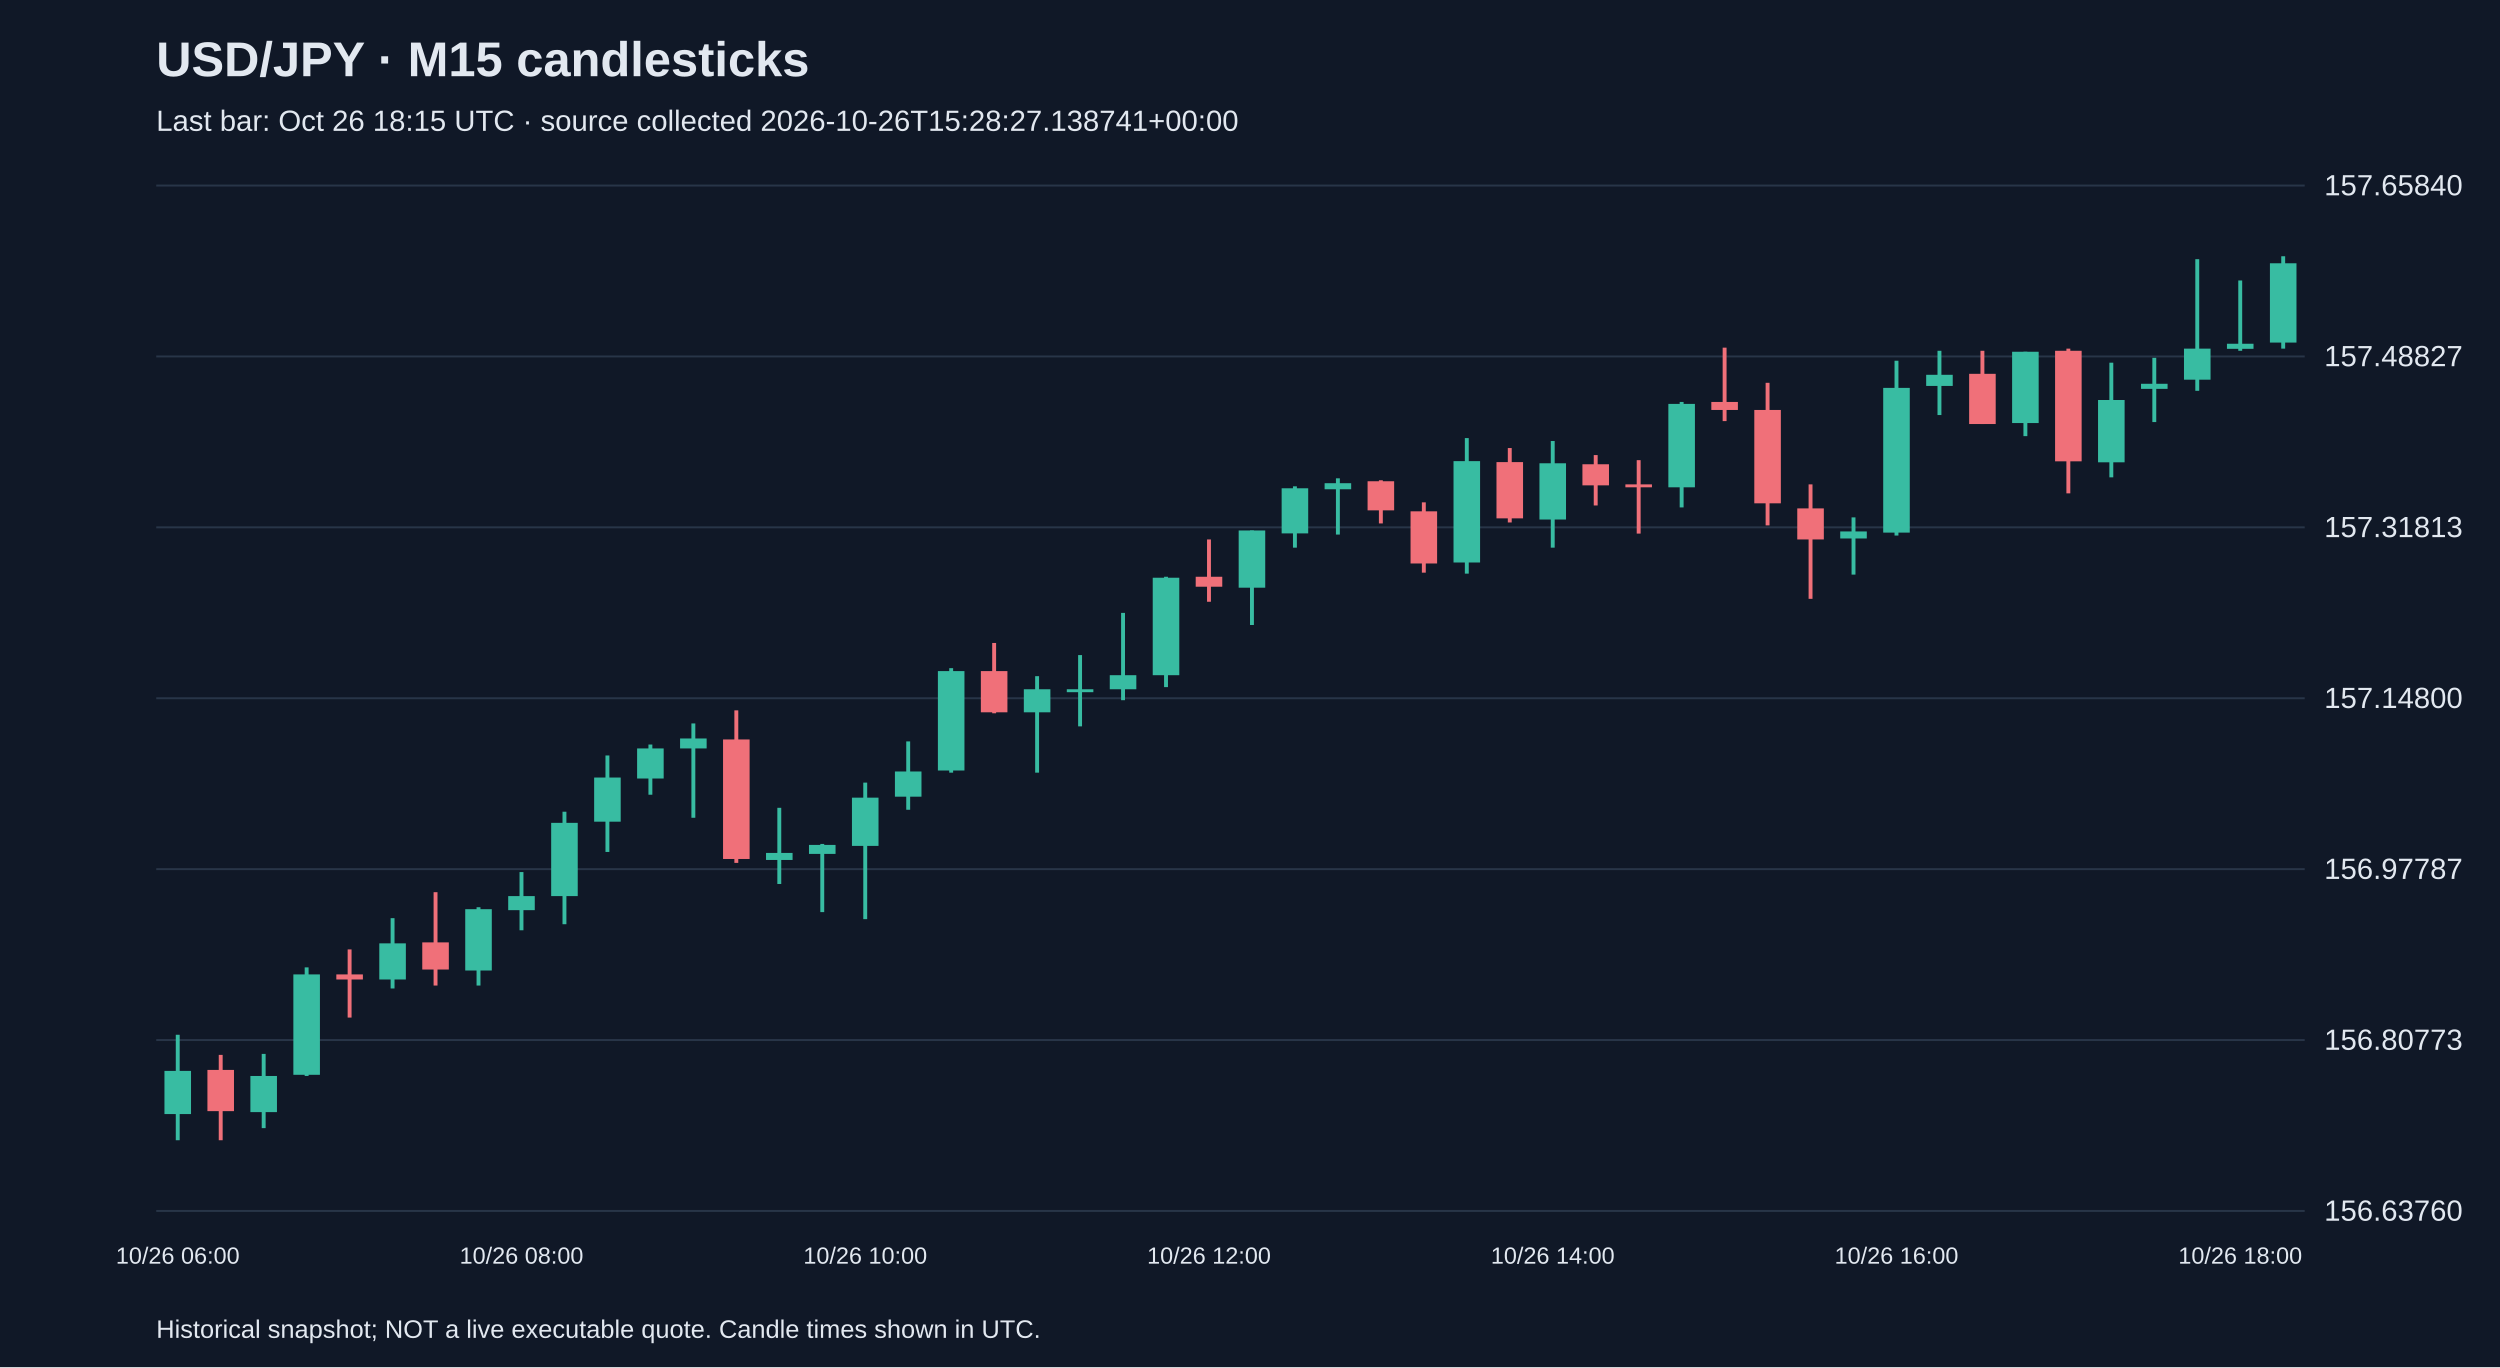
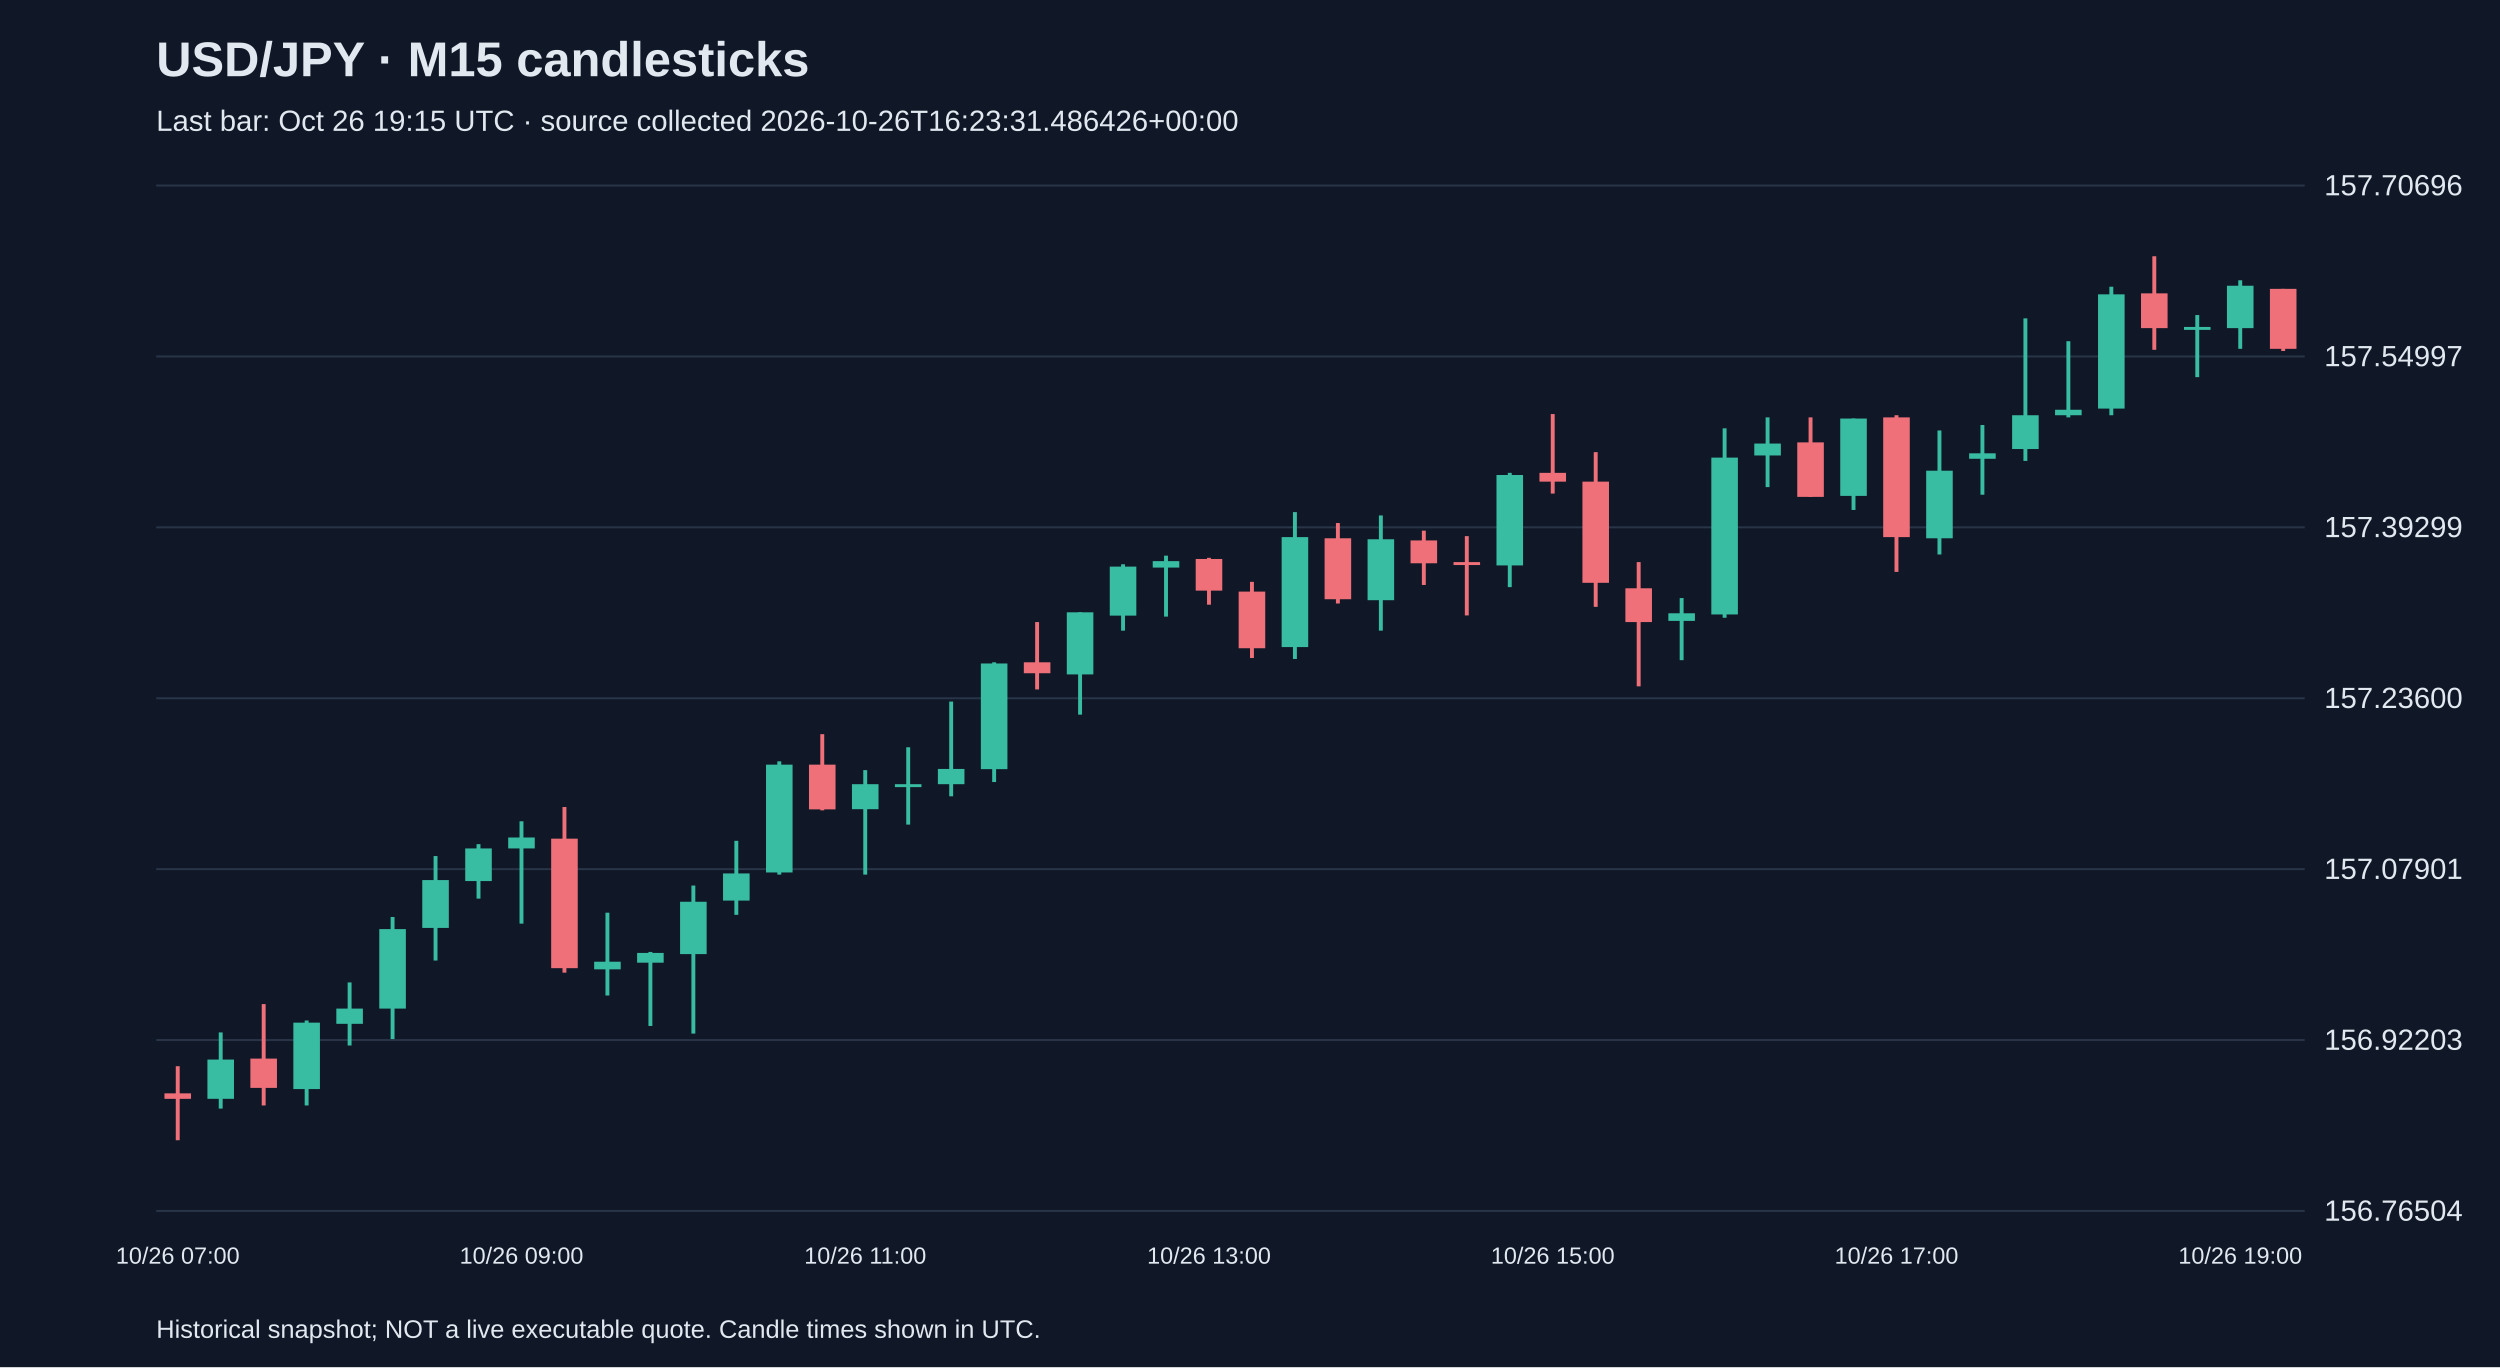
<svg xmlns="http://www.w3.org/2000/svg" viewBox="0 0 1280 700">
  <rect width="100%" height="100%" fill="#101827" />
  <style>text{font-family:Arial,sans-serif;fill:#e2e8f0}</style>
  <text x="80" y="39" font-size="25" font-weight="bold">USD/JPY · M15 candlesticks</text>
-   <text x="80" y="67" font-size="15" fill="#a6b1c5">Last bar: Oct 26 18:15 UTC · source collected 2026-10-26T15:28:27.138741+00:00</text>
+   <text x="80" y="67" font-size="15" fill="#a6b1c5">Last bar: Oct 26 19:15 UTC · source collected 2026-10-26T16:23:31.486426+00:00</text>
  <line x1="80" y1="620.0" x2="1180" y2="620.0" stroke="#283548" />
-   <text x="1190" y="625.0" font-size="15">156.63760</text>
+   <text x="1190" y="625.0" font-size="15">156.76504</text>
  <line x1="80" y1="532.5" x2="1180" y2="532.5" stroke="#283548" />
-   <text x="1190" y="537.5" font-size="15">156.80773</text>
+   <text x="1190" y="537.5" font-size="15">156.92203</text>
  <line x1="80" y1="445.0" x2="1180" y2="445.0" stroke="#283548" />
-   <text x="1190" y="450.0" font-size="15">156.97787</text>
+   <text x="1190" y="450.0" font-size="15">157.07901</text>
  <line x1="80" y1="357.5" x2="1180" y2="357.5" stroke="#283548" />
-   <text x="1190" y="362.5" font-size="15">157.14800</text>
+   <text x="1190" y="362.5" font-size="15">157.23600</text>
  <line x1="80" y1="270.0" x2="1180" y2="270.0" stroke="#283548" />
-   <text x="1190" y="275.0" font-size="15">157.31813</text>
+   <text x="1190" y="275.0" font-size="15">157.39299</text>
  <line x1="80" y1="182.5" x2="1180" y2="182.5" stroke="#283548" />
-   <text x="1190" y="187.5" font-size="15">157.48827</text>
+   <text x="1190" y="187.5" font-size="15">157.54997</text>
  <line x1="80" y1="95.0" x2="1180" y2="95.0" stroke="#283548" />
-   <text x="1190" y="100.0" font-size="15">157.65840</text>
-   <line x1="91.0" y1="529.8" x2="91.0" y2="583.8" stroke="#38bca2" stroke-width="2" />
-   <rect x="84.2" y="548.3" width="13.6" height="22.1" fill="#38bca2" />
-   <text x="91.0" y="647" text-anchor="middle" font-size="12">10/26 06:00</text>
-   <line x1="113.0" y1="540.1" x2="113.0" y2="583.8" stroke="#f07079" stroke-width="2" />
-   <rect x="106.2" y="547.8" width="13.6" height="21.1" fill="#f07079" />
-   <line x1="135.0" y1="539.6" x2="135.0" y2="577.6" stroke="#38bca2" stroke-width="2" />
-   <rect x="128.2" y="550.9" width="13.6" height="18.5" fill="#38bca2" />
-   <line x1="157.0" y1="495.3" x2="157.0" y2="550.9" stroke="#38bca2" stroke-width="2" />
-   <rect x="150.2" y="498.9" width="13.6" height="51.4" fill="#38bca2" />
-   <line x1="179.0" y1="486.1" x2="179.0" y2="521.0" stroke="#f07079" stroke-width="2" />
-   <rect x="172.2" y="498.9" width="13.6" height="2.6" fill="#f07079" />
-   <line x1="201.0" y1="470.1" x2="201.0" y2="506.1" stroke="#38bca2" stroke-width="2" />
-   <rect x="194.2" y="483.0" width="13.6" height="18.5" fill="#38bca2" />
-   <line x1="223.0" y1="456.8" x2="223.0" y2="504.6" stroke="#f07079" stroke-width="2" />
-   <rect x="216.2" y="482.5" width="13.6" height="13.9" fill="#f07079" />
-   <line x1="245.0" y1="464.5" x2="245.0" y2="504.6" stroke="#38bca2" stroke-width="2" />
-   <rect x="238.2" y="465.5" width="13.6" height="31.4" fill="#38bca2" />
-   <line x1="267.0" y1="446.5" x2="267.0" y2="476.3" stroke="#38bca2" stroke-width="2" />
-   <rect x="260.2" y="458.8" width="13.6" height="7.2" fill="#38bca2" />
-   <text x="267.0" y="647" text-anchor="middle" font-size="12">10/26 08:00</text>
-   <line x1="289.0" y1="415.6" x2="289.0" y2="473.2" stroke="#38bca2" stroke-width="2" />
-   <rect x="282.2" y="421.3" width="13.6" height="37.5" fill="#38bca2" />
-   <line x1="311.0" y1="386.8" x2="311.0" y2="436.2" stroke="#38bca2" stroke-width="2" />
-   <rect x="304.2" y="398.1" width="13.6" height="22.6" fill="#38bca2" />
-   <line x1="333.0" y1="381.2" x2="333.0" y2="406.9" stroke="#38bca2" stroke-width="2" />
-   <rect x="326.2" y="383.2" width="13.6" height="15.4" fill="#38bca2" />
-   <line x1="355.0" y1="370.4" x2="355.0" y2="418.7" stroke="#38bca2" stroke-width="2" />
-   <rect x="348.2" y="378.1" width="13.6" height="5.1" fill="#38bca2" />
-   <line x1="377.0" y1="363.7" x2="377.0" y2="441.8" stroke="#f07079" stroke-width="2" />
-   <rect x="370.2" y="378.6" width="13.6" height="61.2" fill="#f07079" />
-   <line x1="399.0" y1="413.6" x2="399.0" y2="452.6" stroke="#38bca2" stroke-width="2" />
-   <rect x="392.2" y="436.7" width="13.6" height="3.6" fill="#38bca2" />
-   <line x1="421.0" y1="432.1" x2="421.0" y2="467.0" stroke="#38bca2" stroke-width="2" />
-   <rect x="414.2" y="432.6" width="13.6" height="4.6" fill="#38bca2" />
-   <line x1="443.0" y1="400.7" x2="443.0" y2="470.6" stroke="#38bca2" stroke-width="2" />
-   <rect x="436.2" y="408.4" width="13.6" height="24.7" fill="#38bca2" />
-   <text x="443.0" y="647" text-anchor="middle" font-size="12">10/26 10:00</text>
-   <line x1="465.0" y1="379.6" x2="465.0" y2="414.6" stroke="#38bca2" stroke-width="2" />
-   <rect x="458.2" y="395.0" width="13.6" height="12.9" fill="#38bca2" />
-   <line x1="487.0" y1="342.1" x2="487.0" y2="395.6" stroke="#38bca2" stroke-width="2" />
-   <rect x="480.2" y="343.6" width="13.6" height="50.9" fill="#38bca2" />
-   <line x1="509.0" y1="329.2" x2="509.0" y2="365.2" stroke="#f07079" stroke-width="2" />
-   <rect x="502.2" y="343.6" width="13.6" height="21.1" fill="#f07079" />
-   <line x1="531.0" y1="346.2" x2="531.0" y2="395.6" stroke="#38bca2" stroke-width="2" />
-   <rect x="524.2" y="352.9" width="13.6" height="11.8" fill="#38bca2" />
-   <line x1="553.0" y1="335.4" x2="553.0" y2="371.9" stroke="#38bca2" stroke-width="2" />
-   <rect x="546.2" y="352.9" width="13.6" height="1.5" fill="#38bca2" />
-   <line x1="575.0" y1="313.8" x2="575.0" y2="358.5" stroke="#38bca2" stroke-width="2" />
-   <rect x="568.2" y="345.7" width="13.6" height="7.2" fill="#38bca2" />
-   <line x1="597.0" y1="295.3" x2="597.0" y2="351.8" stroke="#38bca2" stroke-width="2" />
-   <rect x="590.2" y="295.8" width="13.6" height="49.9" fill="#38bca2" />
-   <line x1="619.0" y1="276.2" x2="619.0" y2="308.1" stroke="#f07079" stroke-width="2" />
-   <rect x="612.2" y="295.3" width="13.6" height="5.1" fill="#f07079" />
-   <text x="619.0" y="647" text-anchor="middle" font-size="12">10/26 12:00</text>
-   <line x1="641.0" y1="271.6" x2="641.0" y2="320.0" stroke="#38bca2" stroke-width="2" />
-   <rect x="634.2" y="271.6" width="13.6" height="29.3" fill="#38bca2" />
-   <line x1="663.0" y1="249.0" x2="663.0" y2="280.4" stroke="#38bca2" stroke-width="2" />
-   <rect x="656.2" y="250.0" width="13.6" height="23.1" fill="#38bca2" />
-   <line x1="685.0" y1="244.9" x2="685.0" y2="273.7" stroke="#38bca2" stroke-width="2" />
-   <rect x="678.2" y="247.4" width="13.6" height="3.1" fill="#38bca2" />
-   <line x1="707.0" y1="245.9" x2="707.0" y2="268.0" stroke="#f07079" stroke-width="2" />
-   <rect x="700.2" y="246.4" width="13.6" height="14.9" fill="#f07079" />
-   <line x1="729.0" y1="257.2" x2="729.0" y2="293.2" stroke="#f07079" stroke-width="2" />
-   <rect x="722.2" y="261.8" width="13.6" height="26.7" fill="#f07079" />
-   <line x1="751.0" y1="224.3" x2="751.0" y2="293.7" stroke="#38bca2" stroke-width="2" />
-   <rect x="744.2" y="236.1" width="13.6" height="51.9" fill="#38bca2" />
-   <line x1="773.0" y1="229.4" x2="773.0" y2="267.5" stroke="#f07079" stroke-width="2" />
-   <rect x="766.2" y="236.6" width="13.6" height="28.8" fill="#f07079" />
-   <line x1="795.0" y1="225.8" x2="795.0" y2="280.4" stroke="#38bca2" stroke-width="2" />
-   <rect x="788.2" y="237.2" width="13.6" height="28.8" fill="#38bca2" />
-   <text x="795.0" y="647" text-anchor="middle" font-size="12">10/26 14:00</text>
-   <line x1="817.0" y1="233.0" x2="817.0" y2="258.8" stroke="#f07079" stroke-width="2" />
-   <rect x="810.2" y="237.7" width="13.6" height="10.8" fill="#f07079" />
-   <line x1="839.0" y1="235.6" x2="839.0" y2="273.2" stroke="#f07079" stroke-width="2" />
-   <rect x="832.2" y="248.0" width="13.6" height="1.5" fill="#f07079" />
-   <line x1="861.0" y1="205.8" x2="861.0" y2="259.8" stroke="#38bca2" stroke-width="2" />
-   <rect x="854.2" y="206.8" width="13.6" height="42.7" fill="#38bca2" />
-   <line x1="883.0" y1="178.0" x2="883.0" y2="215.6" stroke="#f07079" stroke-width="2" />
-   <rect x="876.2" y="205.8" width="13.6" height="4.1" fill="#f07079" />
-   <line x1="905.0" y1="196.0" x2="905.0" y2="269.0" stroke="#f07079" stroke-width="2" />
-   <rect x="898.2" y="209.9" width="13.6" height="47.8" fill="#f07079" />
-   <line x1="927.0" y1="248.0" x2="927.0" y2="306.6" stroke="#f07079" stroke-width="2" />
-   <rect x="920.2" y="260.3" width="13.6" height="15.9" fill="#f07079" />
-   <line x1="949.0" y1="264.9" x2="949.0" y2="294.2" stroke="#38bca2" stroke-width="2" />
-   <rect x="942.2" y="272.1" width="13.6" height="3.6" fill="#38bca2" />
-   <line x1="971.0" y1="184.7" x2="971.0" y2="274.2" stroke="#38bca2" stroke-width="2" />
-   <rect x="964.2" y="198.6" width="13.6" height="74.1" fill="#38bca2" />
-   <text x="971.0" y="647" text-anchor="middle" font-size="12">10/26 16:00</text>
-   <line x1="993.0" y1="179.6" x2="993.0" y2="212.5" stroke="#38bca2" stroke-width="2" />
-   <rect x="986.2" y="191.9" width="13.6" height="5.7" fill="#38bca2" />
-   <line x1="1015.0" y1="179.6" x2="1015.0" y2="217.1" stroke="#f07079" stroke-width="2" />
-   <rect x="1008.2" y="191.4" width="13.6" height="25.7" fill="#f07079" />
-   <line x1="1037.0" y1="180.1" x2="1037.0" y2="223.3" stroke="#38bca2" stroke-width="2" />
-   <rect x="1030.2" y="180.1" width="13.6" height="36.5" fill="#38bca2" />
-   <line x1="1059.0" y1="178.5" x2="1059.0" y2="252.6" stroke="#f07079" stroke-width="2" />
-   <rect x="1052.2" y="179.6" width="13.6" height="56.6" fill="#f07079" />
-   <line x1="1081.0" y1="185.7" x2="1081.0" y2="244.4" stroke="#38bca2" stroke-width="2" />
-   <rect x="1074.2" y="204.8" width="13.6" height="31.9" fill="#38bca2" />
-   <line x1="1103.0" y1="183.2" x2="1103.0" y2="216.1" stroke="#38bca2" stroke-width="2" />
-   <rect x="1096.2" y="196.5" width="13.6" height="2.6" fill="#38bca2" />
-   <line x1="1125.0" y1="132.7" x2="1125.0" y2="200.1" stroke="#38bca2" stroke-width="2" />
-   <rect x="1118.2" y="178.5" width="13.6" height="15.9" fill="#38bca2" />
-   <line x1="1147.0" y1="143.6" x2="1147.0" y2="179.6" stroke="#38bca2" stroke-width="2" />
-   <rect x="1140.2" y="176.0" width="13.6" height="2.6" fill="#38bca2" />
-   <text x="1147.0" y="647" text-anchor="middle" font-size="12">10/26 18:00</text>
-   <line x1="1169.0" y1="131.2" x2="1169.0" y2="178.5" stroke="#38bca2" stroke-width="2" />
-   <rect x="1162.2" y="134.8" width="13.6" height="40.6" fill="#38bca2" />
+   <text x="1190" y="100.0" font-size="15">157.70696</text>
+   <line x1="91.0" y1="545.9" x2="91.0" y2="583.8" stroke="#f07079" stroke-width="2" />
+   <rect x="84.2" y="559.8" width="13.6" height="2.8" fill="#f07079" />
+   <text x="91.0" y="647" text-anchor="middle" font-size="12">10/26 07:00</text>
+   <line x1="113.0" y1="528.6" x2="113.0" y2="567.6" stroke="#38bca2" stroke-width="2" />
+   <rect x="106.2" y="542.5" width="13.6" height="20.1" fill="#38bca2" />
+   <line x1="135.0" y1="514.1" x2="135.0" y2="566.0" stroke="#f07079" stroke-width="2" />
+   <rect x="128.2" y="542.0" width="13.6" height="15.0" fill="#f07079" />
+   <line x1="157.0" y1="522.5" x2="157.0" y2="566.0" stroke="#38bca2" stroke-width="2" />
+   <rect x="150.2" y="523.6" width="13.6" height="34.0" fill="#38bca2" />
+   <line x1="179.0" y1="503.0" x2="179.0" y2="535.3" stroke="#38bca2" stroke-width="2" />
+   <rect x="172.2" y="516.4" width="13.6" height="7.8" fill="#38bca2" />
+   <line x1="201.0" y1="469.5" x2="201.0" y2="532.0" stroke="#38bca2" stroke-width="2" />
+   <rect x="194.2" y="475.7" width="13.6" height="40.7" fill="#38bca2" />
+   <line x1="223.0" y1="438.3" x2="223.0" y2="491.8" stroke="#38bca2" stroke-width="2" />
+   <rect x="216.2" y="450.6" width="13.6" height="24.5" fill="#38bca2" />
+   <line x1="245.0" y1="432.2" x2="245.0" y2="460.1" stroke="#38bca2" stroke-width="2" />
+   <rect x="238.2" y="434.4" width="13.6" height="16.7" fill="#38bca2" />
+   <line x1="267.0" y1="420.5" x2="267.0" y2="472.9" stroke="#38bca2" stroke-width="2" />
+   <rect x="260.2" y="428.8" width="13.6" height="5.6" fill="#38bca2" />
+   <text x="267.0" y="647" text-anchor="middle" font-size="12">10/26 09:00</text>
+   <line x1="289.0" y1="413.2" x2="289.0" y2="498.0" stroke="#f07079" stroke-width="2" />
+   <rect x="282.2" y="429.4" width="13.6" height="66.3" fill="#f07079" />
+   <line x1="311.0" y1="467.3" x2="311.0" y2="509.7" stroke="#38bca2" stroke-width="2" />
+   <rect x="304.2" y="492.4" width="13.6" height="3.9" fill="#38bca2" />
+   <line x1="333.0" y1="487.4" x2="333.0" y2="525.3" stroke="#38bca2" stroke-width="2" />
+   <rect x="326.2" y="487.9" width="13.6" height="5.0" fill="#38bca2" />
+   <line x1="355.0" y1="453.4" x2="355.0" y2="529.2" stroke="#38bca2" stroke-width="2" />
+   <rect x="348.2" y="461.7" width="13.6" height="26.8" fill="#38bca2" />
+   <line x1="377.0" y1="430.5" x2="377.0" y2="468.4" stroke="#38bca2" stroke-width="2" />
+   <rect x="370.2" y="447.2" width="13.6" height="13.9" fill="#38bca2" />
+   <line x1="399.0" y1="389.8" x2="399.0" y2="447.8" stroke="#38bca2" stroke-width="2" />
+   <rect x="392.2" y="391.5" width="13.6" height="55.2" fill="#38bca2" />
+   <line x1="421.0" y1="375.9" x2="421.0" y2="414.9" stroke="#f07079" stroke-width="2" />
+   <rect x="414.2" y="391.5" width="13.6" height="22.9" fill="#f07079" />
+   <line x1="443.0" y1="394.3" x2="443.0" y2="447.8" stroke="#38bca2" stroke-width="2" />
+   <rect x="436.2" y="401.5" width="13.6" height="12.8" fill="#38bca2" />
+   <text x="443.0" y="647" text-anchor="middle" font-size="12">10/26 11:00</text>
+   <line x1="465.0" y1="382.6" x2="465.0" y2="422.2" stroke="#38bca2" stroke-width="2" />
+   <rect x="458.2" y="401.5" width="13.6" height="1.5" fill="#38bca2" />
+   <line x1="487.0" y1="359.2" x2="487.0" y2="407.7" stroke="#38bca2" stroke-width="2" />
+   <rect x="480.2" y="393.7" width="13.6" height="7.8" fill="#38bca2" />
+   <line x1="509.0" y1="339.1" x2="509.0" y2="400.4" stroke="#38bca2" stroke-width="2" />
+   <rect x="502.2" y="339.7" width="13.6" height="54.1" fill="#38bca2" />
+   <line x1="531.0" y1="318.5" x2="531.0" y2="353.0" stroke="#f07079" stroke-width="2" />
+   <rect x="524.2" y="339.1" width="13.6" height="5.6" fill="#f07079" />
+   <line x1="553.0" y1="313.5" x2="553.0" y2="365.9" stroke="#38bca2" stroke-width="2" />
+   <rect x="546.2" y="313.5" width="13.6" height="31.8" fill="#38bca2" />
+   <line x1="575.0" y1="288.9" x2="575.0" y2="322.9" stroke="#38bca2" stroke-width="2" />
+   <rect x="568.2" y="290.1" width="13.6" height="25.1" fill="#38bca2" />
+   <line x1="597.0" y1="284.5" x2="597.0" y2="315.7" stroke="#38bca2" stroke-width="2" />
+   <rect x="590.2" y="287.3" width="13.6" height="3.3" fill="#38bca2" />
+   <line x1="619.0" y1="285.6" x2="619.0" y2="309.6" stroke="#f07079" stroke-width="2" />
+   <rect x="612.2" y="286.2" width="13.6" height="16.2" fill="#f07079" />
+   <text x="619.0" y="647" text-anchor="middle" font-size="12">10/26 13:00</text>
+   <line x1="641.0" y1="297.9" x2="641.0" y2="336.9" stroke="#f07079" stroke-width="2" />
+   <rect x="634.2" y="302.9" width="13.6" height="29.0" fill="#f07079" />
+   <line x1="663.0" y1="262.2" x2="663.0" y2="337.4" stroke="#38bca2" stroke-width="2" />
+   <rect x="656.2" y="275.0" width="13.6" height="56.3" fill="#38bca2" />
+   <line x1="685.0" y1="267.8" x2="685.0" y2="309.0" stroke="#f07079" stroke-width="2" />
+   <rect x="678.2" y="275.6" width="13.6" height="31.2" fill="#f07079" />
+   <line x1="707.0" y1="263.9" x2="707.0" y2="322.9" stroke="#38bca2" stroke-width="2" />
+   <rect x="700.2" y="276.1" width="13.6" height="31.2" fill="#38bca2" />
+   <line x1="729.0" y1="271.7" x2="729.0" y2="299.5" stroke="#f07079" stroke-width="2" />
+   <rect x="722.2" y="276.7" width="13.6" height="11.7" fill="#f07079" />
+   <line x1="751.0" y1="274.5" x2="751.0" y2="315.1" stroke="#f07079" stroke-width="2" />
+   <rect x="744.2" y="287.8" width="13.6" height="1.5" fill="#f07079" />
+   <line x1="773.0" y1="242.1" x2="773.0" y2="300.6" stroke="#38bca2" stroke-width="2" />
+   <rect x="766.2" y="243.2" width="13.6" height="46.3" fill="#38bca2" />
+   <line x1="795.0" y1="212.0" x2="795.0" y2="252.7" stroke="#f07079" stroke-width="2" />
+   <rect x="788.2" y="242.1" width="13.6" height="4.5" fill="#f07079" />
+   <text x="795.0" y="647" text-anchor="middle" font-size="12">10/26 15:00</text>
+   <line x1="817.0" y1="231.5" x2="817.0" y2="310.7" stroke="#f07079" stroke-width="2" />
+   <rect x="810.2" y="246.6" width="13.6" height="51.8" fill="#f07079" />
+   <line x1="839.0" y1="287.8" x2="839.0" y2="351.4" stroke="#f07079" stroke-width="2" />
+   <rect x="832.2" y="301.2" width="13.6" height="17.3" fill="#f07079" />
+   <line x1="861.0" y1="306.2" x2="861.0" y2="338.0" stroke="#38bca2" stroke-width="2" />
+   <rect x="854.2" y="314.0" width="13.6" height="3.9" fill="#38bca2" />
+   <line x1="883.0" y1="219.3" x2="883.0" y2="316.3" stroke="#38bca2" stroke-width="2" />
+   <rect x="876.2" y="234.3" width="13.6" height="80.3" fill="#38bca2" />
+   <line x1="905.0" y1="213.7" x2="905.0" y2="249.4" stroke="#38bca2" stroke-width="2" />
+   <rect x="898.2" y="227.1" width="13.6" height="6.1" fill="#38bca2" />
+   <line x1="927.0" y1="213.7" x2="927.0" y2="254.4" stroke="#f07079" stroke-width="2" />
+   <rect x="920.2" y="226.5" width="13.6" height="27.9" fill="#f07079" />
+   <line x1="949.0" y1="214.3" x2="949.0" y2="261.1" stroke="#38bca2" stroke-width="2" />
+   <rect x="942.2" y="214.3" width="13.6" height="39.6" fill="#38bca2" />
+   <line x1="971.0" y1="212.6" x2="971.0" y2="292.8" stroke="#f07079" stroke-width="2" />
+   <rect x="964.2" y="213.7" width="13.6" height="61.3" fill="#f07079" />
+   <text x="971.0" y="647" text-anchor="middle" font-size="12">10/26 17:00</text>
+   <line x1="993.0" y1="220.4" x2="993.0" y2="283.9" stroke="#38bca2" stroke-width="2" />
+   <rect x="986.2" y="241.0" width="13.6" height="34.6" fill="#38bca2" />
+   <line x1="1015.0" y1="217.6" x2="1015.0" y2="253.3" stroke="#38bca2" stroke-width="2" />
+   <rect x="1008.2" y="232.1" width="13.6" height="2.8" fill="#38bca2" />
+   <line x1="1037.0" y1="163.0" x2="1037.0" y2="236.0" stroke="#38bca2" stroke-width="2" />
+   <rect x="1030.2" y="212.6" width="13.6" height="17.3" fill="#38bca2" />
+   <line x1="1059.0" y1="174.7" x2="1059.0" y2="213.7" stroke="#38bca2" stroke-width="2" />
+   <rect x="1052.2" y="209.8" width="13.6" height="2.8" fill="#38bca2" />
+   <line x1="1081.0" y1="146.8" x2="1081.0" y2="212.6" stroke="#38bca2" stroke-width="2" />
+   <rect x="1074.2" y="150.7" width="13.6" height="58.5" fill="#38bca2" />
+   <line x1="1103.0" y1="131.2" x2="1103.0" y2="179.1" stroke="#f07079" stroke-width="2" />
+   <rect x="1096.2" y="150.2" width="13.6" height="17.8" fill="#f07079" />
+   <line x1="1125.0" y1="161.3" x2="1125.0" y2="193.1" stroke="#38bca2" stroke-width="2" />
+   <rect x="1118.2" y="167.4" width="13.6" height="1.5" fill="#38bca2" />
+   <line x1="1147.0" y1="143.5" x2="1147.0" y2="178.6" stroke="#38bca2" stroke-width="2" />
+   <rect x="1140.2" y="146.3" width="13.6" height="21.7" fill="#38bca2" />
+   <text x="1147.0" y="647" text-anchor="middle" font-size="12">10/26 19:00</text>
+   <line x1="1169.0" y1="147.9" x2="1169.0" y2="179.7" stroke="#f07079" stroke-width="2" />
+   <rect x="1162.2" y="147.9" width="13.6" height="30.7" fill="#f07079" />
  <text x="80" y="685" font-size="13">Historical snapshot; NOT a live executable quote. Candle times shown in UTC.</text>
</svg>
